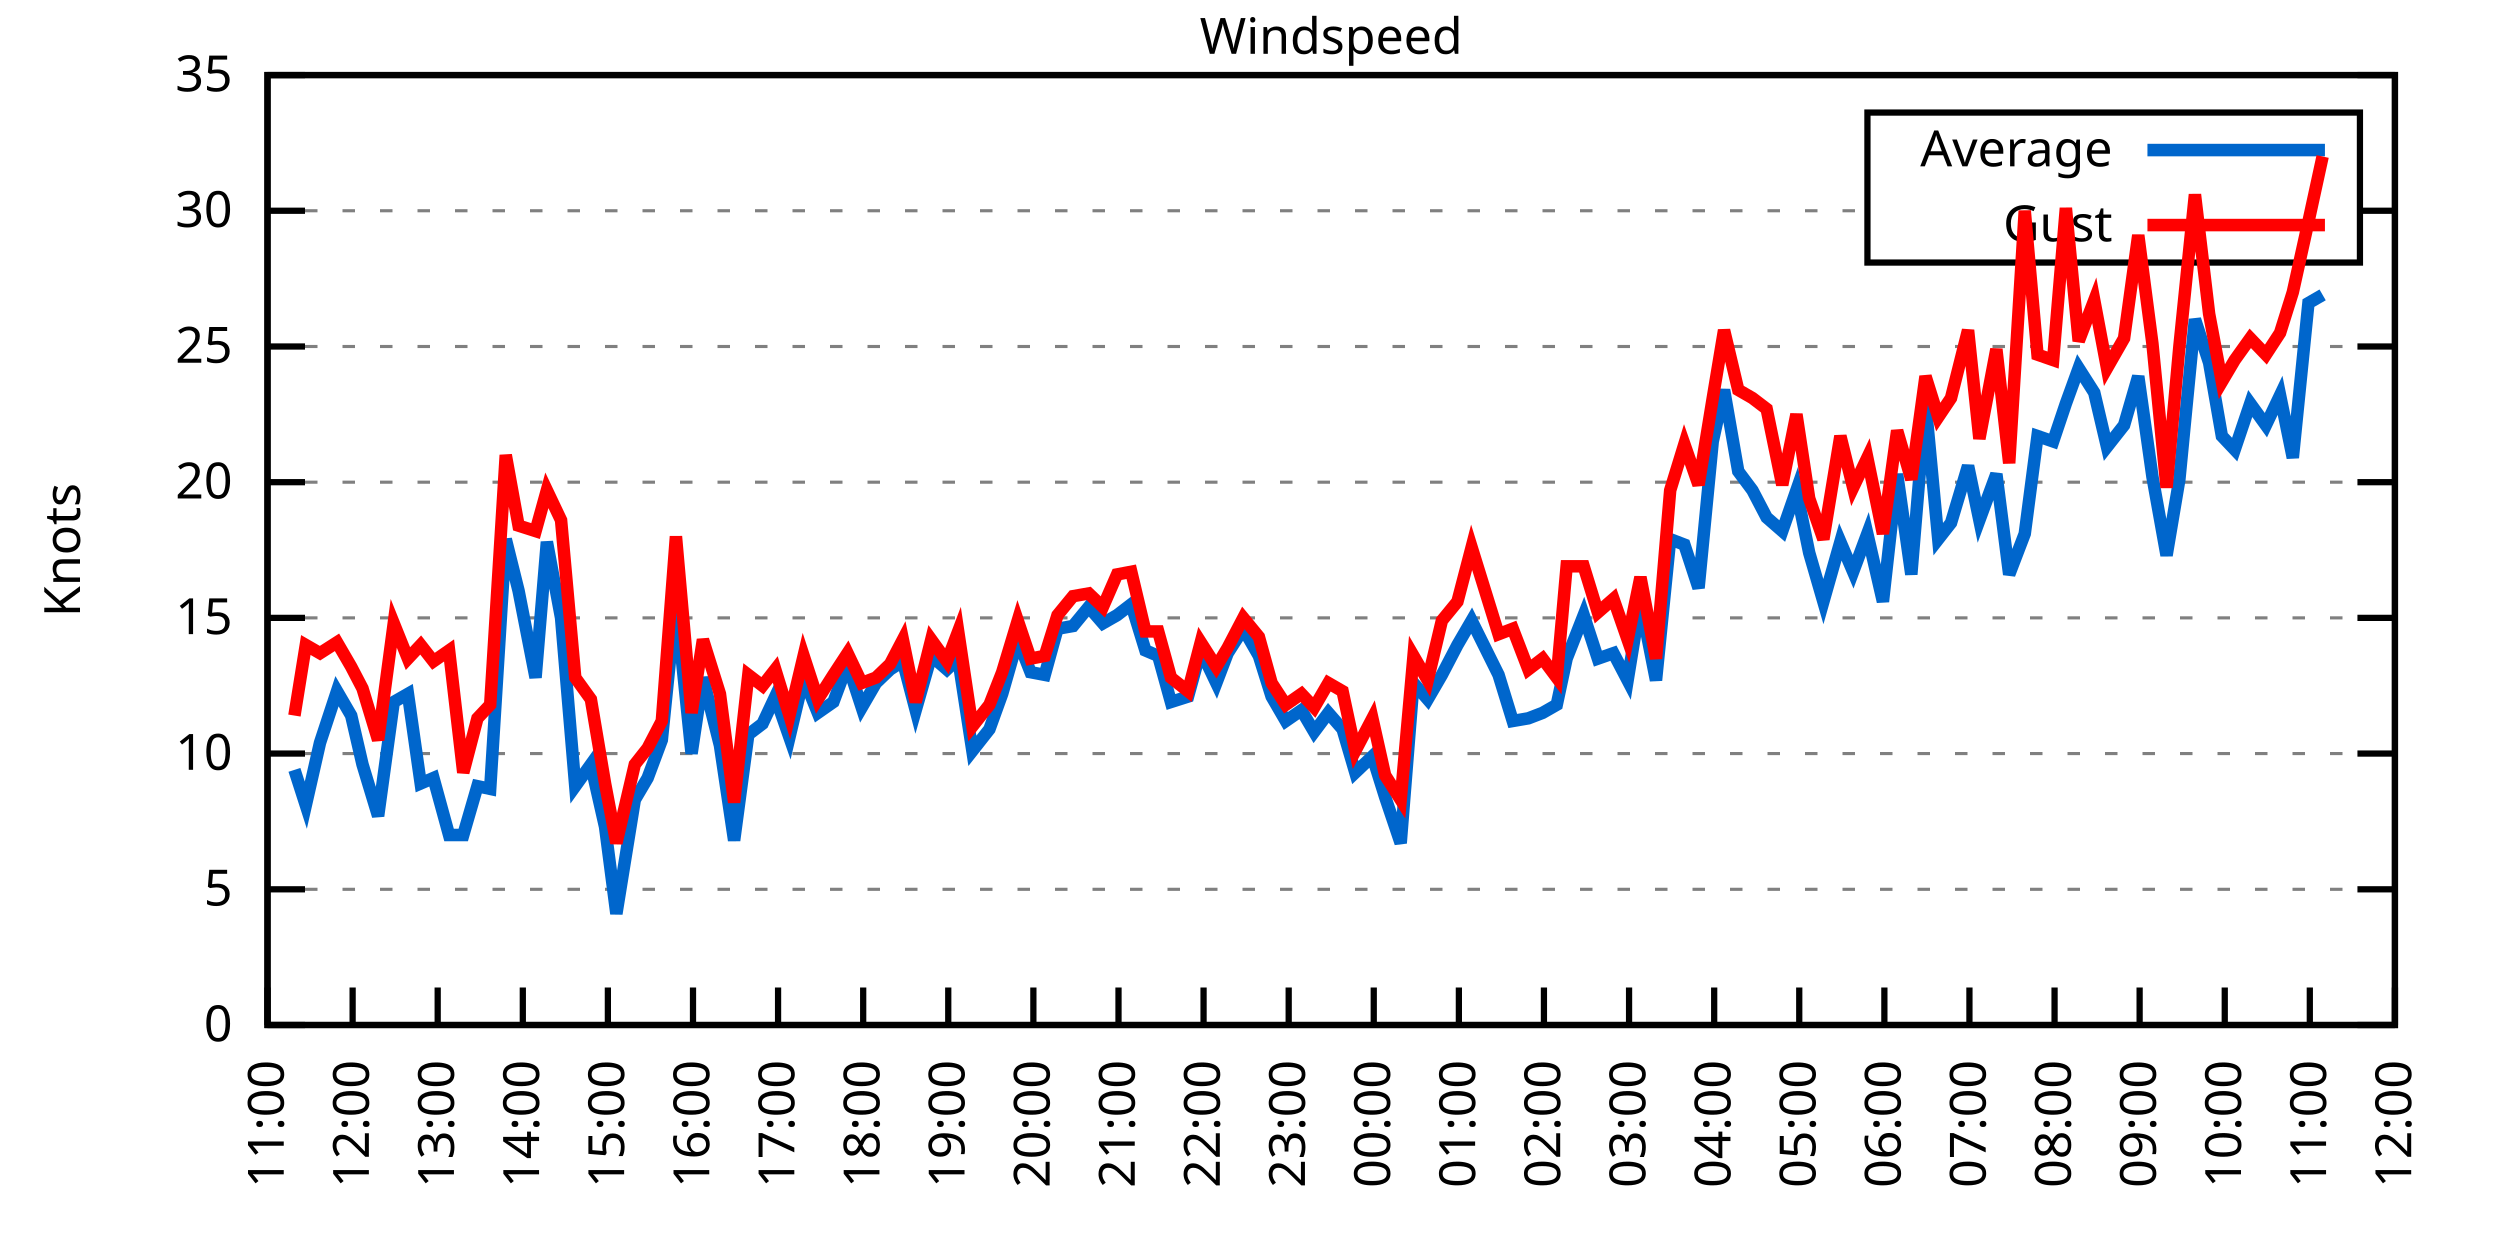
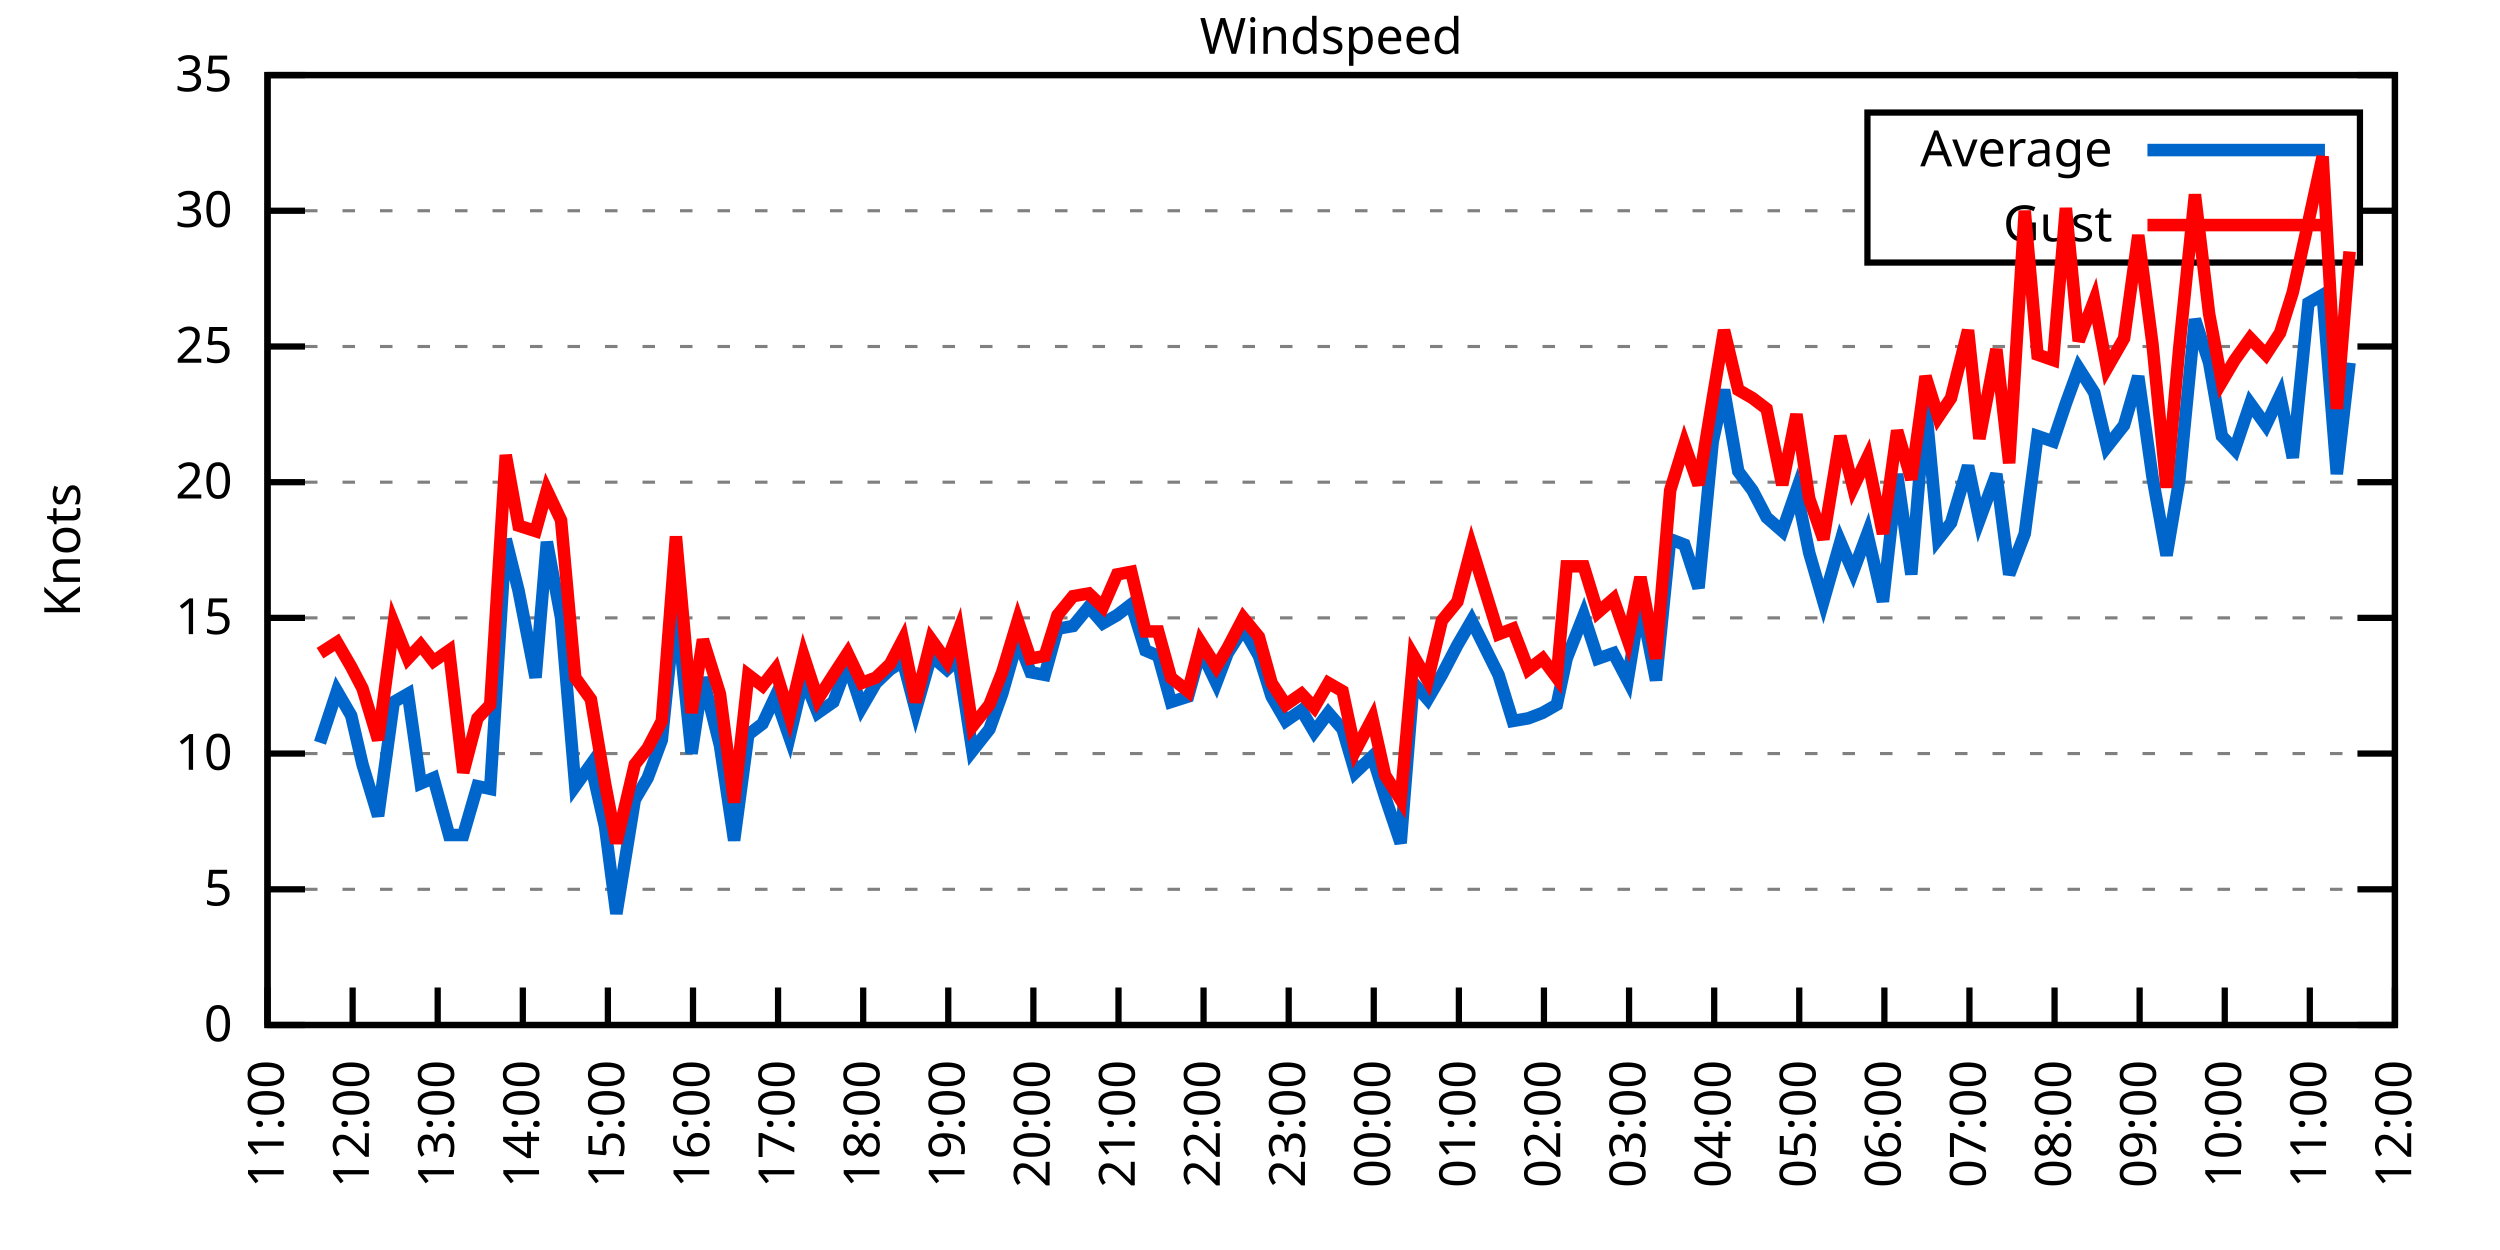
<svg xmlns="http://www.w3.org/2000/svg" xmlns:xlink="http://www.w3.org/1999/xlink" width="400" height="200" viewBox="0 0 400 200">
  <g id="gnuplot_canvas">
    <rect x="0" y="0" width="400" height="200" fill="none" />
    <defs>
      <circle id="gpDot" r="0.5" stroke-width="0.5" stroke="currentColor" />
      <path id="gpPt0" stroke-width="0.333" stroke="currentColor" d="M-1,0 h2 M0,-1 v2" />
      <path id="gpPt1" stroke-width="0.333" stroke="currentColor" d="M-1,-1 L1,1 M1,-1 L-1,1" />
      <path id="gpPt2" stroke-width="0.333" stroke="currentColor" d="M-1,0 L1,0 M0,-1 L0,1 M-1,-1 L1,1 M-1,1 L1,-1" />
      <rect id="gpPt3" stroke-width="0.333" stroke="currentColor" x="-1" y="-1" width="2" height="2" />
      <rect id="gpPt4" stroke-width="0.333" stroke="currentColor" fill="currentColor" x="-1" y="-1" width="2" height="2" />
      <circle id="gpPt5" stroke-width="0.333" stroke="currentColor" cx="0" cy="0" r="1" />
      <use xlink:href="#gpPt5" id="gpPt6" fill="currentColor" stroke="none" />
      <path id="gpPt7" stroke-width="0.333" stroke="currentColor" d="M0,-1.33 L-1.33,0.67 L1.33,0.67 z" />
      <use xlink:href="#gpPt7" id="gpPt8" fill="currentColor" stroke="none" />
      <use xlink:href="#gpPt7" id="gpPt9" stroke="currentColor" transform="rotate(180)" />
      <use xlink:href="#gpPt9" id="gpPt10" fill="currentColor" stroke="none" />
      <use xlink:href="#gpPt3" id="gpPt11" stroke="currentColor" transform="rotate(45)" />
      <use xlink:href="#gpPt11" id="gpPt12" fill="currentColor" stroke="none" />
      <path id="gpPt13" stroke-width="0.333" stroke="currentColor" d="M0,1.330 L1.265,0.411 L0.782,-1.067 L-0.782,-1.076 L-1.265,0.411 z" />
      <use xlink:href="#gpPt13" id="gpPt14" fill="currentColor" stroke="none" />
      <filter id="textbox" filterUnits="objectBoundingBox" x="0" y="0" height="1" width="1">
        <feFlood flood-color="white" flood-opacity="1" result="bgnd" />
        <feComposite in="SourceGraphic" in2="bgnd" operator="atop" />
      </filter>
      <filter id="greybox" filterUnits="objectBoundingBox" x="0" y="0" height="1" width="1">
        <feFlood flood-color="lightgrey" flood-opacity="1" result="grey" />
        <feComposite in="SourceGraphic" in2="grey" operator="atop" />
      </filter>
    </defs>
    <g fill="none" color="white" stroke="currentColor" stroke-width="1.00" stroke-linecap="butt" stroke-linejoin="miter">
</g>
    <g fill="none" color="black" stroke="currentColor" stroke-width="1.00" stroke-linecap="butt" stroke-linejoin="miter">
      <g stroke="none" shape-rendering="crispEdges">
        <polygon fill="rgb(255, 255, 255)" points="42.80,164.00 383.18,164.00 383.18,12.02 42.80,12.02 " />
      </g>
    </g>
    <g fill="none" color="black" stroke="currentColor" stroke-width="1.00" stroke-linecap="butt" stroke-linejoin="miter">
</g>
    <g fill="none" color="black" stroke="black" stroke-width="0.50" stroke-linecap="butt" stroke-linejoin="miter">
</g>
    <g fill="none" color="gray" stroke="currentColor" stroke-width="0.50" stroke-linecap="butt" stroke-linejoin="miter">
      <path stroke="gray" stroke-dasharray="2,4" class="gridline" d="M42.80,164.00 L383.19,164.00  " />
    </g>
    <g fill="none" color="gray" stroke="gray" stroke-width="1.00" stroke-linecap="butt" stroke-linejoin="miter">
</g>
    <g fill="none" color="black" stroke="currentColor" stroke-width="1.00" stroke-linecap="butt" stroke-linejoin="miter">
      <path stroke="black" d="M42.80,164.00 L48.80,164.00 M383.19,164.00 L377.19,164.00  " />
      <g transform="translate(37.20,166.60)" stroke="none" fill="black" font-family="Sans" font-size="8.00" text-anchor="end">
        <text>
          <tspan font-family="Sans"> 0</tspan>
        </text>
      </g>
    </g>
    <g fill="none" color="black" stroke="currentColor" stroke-width="1.00" stroke-linecap="butt" stroke-linejoin="miter">
</g>
    <g fill="none" color="black" stroke="black" stroke-width="0.50" stroke-linecap="butt" stroke-linejoin="miter">
</g>
    <g fill="none" color="gray" stroke="currentColor" stroke-width="0.50" stroke-linecap="butt" stroke-linejoin="miter">
      <path stroke="gray" stroke-dasharray="2,4" class="gridline" d="M42.80,142.29 L383.19,142.29  " />
    </g>
    <g fill="none" color="gray" stroke="gray" stroke-width="1.00" stroke-linecap="butt" stroke-linejoin="miter">
</g>
    <g fill="none" color="black" stroke="currentColor" stroke-width="1.00" stroke-linecap="butt" stroke-linejoin="miter">
      <path stroke="black" d="M42.80,142.29 L48.80,142.29 M383.19,142.29 L377.19,142.29  " />
      <g transform="translate(37.20,144.89)" stroke="none" fill="black" font-family="Sans" font-size="8.00" text-anchor="end">
        <text>
          <tspan font-family="Sans"> 5</tspan>
        </text>
      </g>
    </g>
    <g fill="none" color="black" stroke="currentColor" stroke-width="1.00" stroke-linecap="butt" stroke-linejoin="miter">
</g>
    <g fill="none" color="black" stroke="black" stroke-width="0.50" stroke-linecap="butt" stroke-linejoin="miter">
</g>
    <g fill="none" color="gray" stroke="currentColor" stroke-width="0.50" stroke-linecap="butt" stroke-linejoin="miter">
      <path stroke="gray" stroke-dasharray="2,4" class="gridline" d="M42.80,120.57 L383.19,120.57  " />
    </g>
    <g fill="none" color="gray" stroke="gray" stroke-width="1.00" stroke-linecap="butt" stroke-linejoin="miter">
</g>
    <g fill="none" color="black" stroke="currentColor" stroke-width="1.00" stroke-linecap="butt" stroke-linejoin="miter">
      <path stroke="black" d="M42.80,120.57 L48.80,120.57 M383.19,120.57 L377.19,120.57  " />
      <g transform="translate(37.20,123.17)" stroke="none" fill="black" font-family="Sans" font-size="8.00" text-anchor="end">
        <text>
          <tspan font-family="Sans"> 10</tspan>
        </text>
      </g>
    </g>
    <g fill="none" color="black" stroke="currentColor" stroke-width="1.00" stroke-linecap="butt" stroke-linejoin="miter">
</g>
    <g fill="none" color="black" stroke="black" stroke-width="0.50" stroke-linecap="butt" stroke-linejoin="miter">
</g>
    <g fill="none" color="gray" stroke="currentColor" stroke-width="0.50" stroke-linecap="butt" stroke-linejoin="miter">
      <path stroke="gray" stroke-dasharray="2,4" class="gridline" d="M42.80,98.86 L383.19,98.86  " />
    </g>
    <g fill="none" color="gray" stroke="gray" stroke-width="1.00" stroke-linecap="butt" stroke-linejoin="miter">
</g>
    <g fill="none" color="black" stroke="currentColor" stroke-width="1.00" stroke-linecap="butt" stroke-linejoin="miter">
      <path stroke="black" d="M42.80,98.86 L48.80,98.86 M383.19,98.86 L377.19,98.86  " />
      <g transform="translate(37.20,101.46)" stroke="none" fill="black" font-family="Sans" font-size="8.00" text-anchor="end">
        <text>
          <tspan font-family="Sans"> 15</tspan>
        </text>
      </g>
    </g>
    <g fill="none" color="black" stroke="currentColor" stroke-width="1.00" stroke-linecap="butt" stroke-linejoin="miter">
</g>
    <g fill="none" color="black" stroke="black" stroke-width="0.50" stroke-linecap="butt" stroke-linejoin="miter">
</g>
    <g fill="none" color="gray" stroke="currentColor" stroke-width="0.50" stroke-linecap="butt" stroke-linejoin="miter">
      <path stroke="gray" stroke-dasharray="2,4" class="gridline" d="M42.80,77.15 L383.19,77.15  " />
    </g>
    <g fill="none" color="gray" stroke="gray" stroke-width="1.00" stroke-linecap="butt" stroke-linejoin="miter">
</g>
    <g fill="none" color="black" stroke="currentColor" stroke-width="1.00" stroke-linecap="butt" stroke-linejoin="miter">
      <path stroke="black" d="M42.80,77.15 L48.80,77.15 M383.19,77.15 L377.19,77.15  " />
      <g transform="translate(37.20,79.75)" stroke="none" fill="black" font-family="Sans" font-size="8.00" text-anchor="end">
        <text>
          <tspan font-family="Sans"> 20</tspan>
        </text>
      </g>
    </g>
    <g fill="none" color="black" stroke="currentColor" stroke-width="1.00" stroke-linecap="butt" stroke-linejoin="miter">
</g>
    <g fill="none" color="black" stroke="black" stroke-width="0.50" stroke-linecap="butt" stroke-linejoin="miter">
</g>
    <g fill="none" color="gray" stroke="currentColor" stroke-width="0.50" stroke-linecap="butt" stroke-linejoin="miter">
      <path stroke="gray" stroke-dasharray="2,4" class="gridline" d="M42.80,55.44 L383.19,55.44  " />
    </g>
    <g fill="none" color="gray" stroke="gray" stroke-width="1.00" stroke-linecap="butt" stroke-linejoin="miter">
</g>
    <g fill="none" color="black" stroke="currentColor" stroke-width="1.00" stroke-linecap="butt" stroke-linejoin="miter">
      <path stroke="black" d="M42.80,55.44 L48.80,55.44 M383.19,55.44 L377.19,55.44  " />
      <g transform="translate(37.20,58.04)" stroke="none" fill="black" font-family="Sans" font-size="8.00" text-anchor="end">
        <text>
          <tspan font-family="Sans"> 25</tspan>
        </text>
      </g>
    </g>
    <g fill="none" color="black" stroke="currentColor" stroke-width="1.00" stroke-linecap="butt" stroke-linejoin="miter">
</g>
    <g fill="none" color="black" stroke="black" stroke-width="0.50" stroke-linecap="butt" stroke-linejoin="miter">
</g>
    <g fill="none" color="gray" stroke="currentColor" stroke-width="0.50" stroke-linecap="butt" stroke-linejoin="miter">
      <path stroke="gray" stroke-dasharray="2,4" class="gridline" d="M42.80,33.72 L298.79,33.72 M377.59,33.72 L383.19,33.72  " />
    </g>
    <g fill="none" color="gray" stroke="gray" stroke-width="1.00" stroke-linecap="butt" stroke-linejoin="miter">
</g>
    <g fill="none" color="black" stroke="currentColor" stroke-width="1.00" stroke-linecap="butt" stroke-linejoin="miter">
      <path stroke="black" d="M42.80,33.72 L48.80,33.72 M383.19,33.72 L377.19,33.72  " />
      <g transform="translate(37.20,36.32)" stroke="none" fill="black" font-family="Sans" font-size="8.00" text-anchor="end">
        <text>
          <tspan font-family="Sans"> 30</tspan>
        </text>
      </g>
    </g>
    <g fill="none" color="black" stroke="currentColor" stroke-width="1.00" stroke-linecap="butt" stroke-linejoin="miter">
</g>
    <g fill="none" color="black" stroke="black" stroke-width="0.50" stroke-linecap="butt" stroke-linejoin="miter">
</g>
    <g fill="none" color="gray" stroke="currentColor" stroke-width="0.50" stroke-linecap="butt" stroke-linejoin="miter">
      <path stroke="gray" stroke-dasharray="2,4" class="gridline" d="M42.80,12.01 L383.19,12.01  " />
    </g>
    <g fill="none" color="gray" stroke="gray" stroke-width="1.00" stroke-linecap="butt" stroke-linejoin="miter">
</g>
    <g fill="none" color="black" stroke="currentColor" stroke-width="1.00" stroke-linecap="butt" stroke-linejoin="miter">
      <path stroke="black" d="M42.80,12.01 L48.80,12.01 M383.19,12.01 L377.19,12.01  " />
      <g transform="translate(37.20,14.61)" stroke="none" fill="black" font-family="Sans" font-size="8.00" text-anchor="end">
        <text>
          <tspan font-family="Sans"> 35</tspan>
        </text>
      </g>
    </g>
    <g fill="none" color="black" stroke="currentColor" stroke-width="1.00" stroke-linecap="butt" stroke-linejoin="miter">
      <path stroke="black" d="M42.80,164.00 L42.80,158.00  " />
      <g transform="translate(45.40,169.60) rotate(270.00)" stroke="none" fill="black" font-family="Sans" font-size="8.00" text-anchor="end">
        <text>
          <tspan font-family="Sans">11:00</tspan>
        </text>
      </g>
    </g>
    <g fill="none" color="black" stroke="currentColor" stroke-width="1.00" stroke-linecap="butt" stroke-linejoin="miter">
      <path stroke="black" d="M56.42,164.00 L56.42,158.00  " />
      <g transform="translate(59.02,169.60) rotate(270.00)" stroke="none" fill="black" font-family="Sans" font-size="8.00" text-anchor="end">
        <text>
          <tspan font-family="Sans">12:00</tspan>
        </text>
      </g>
    </g>
    <g fill="none" color="black" stroke="currentColor" stroke-width="1.00" stroke-linecap="butt" stroke-linejoin="miter">
      <path stroke="black" d="M70.03,164.00 L70.03,158.00  " />
      <g transform="translate(72.63,169.60) rotate(270.00)" stroke="none" fill="black" font-family="Sans" font-size="8.00" text-anchor="end">
        <text>
          <tspan font-family="Sans">13:00</tspan>
        </text>
      </g>
    </g>
    <g fill="none" color="black" stroke="currentColor" stroke-width="1.00" stroke-linecap="butt" stroke-linejoin="miter">
      <path stroke="black" d="M83.65,164.00 L83.65,158.00  " />
      <g transform="translate(86.25,169.60) rotate(270.00)" stroke="none" fill="black" font-family="Sans" font-size="8.00" text-anchor="end">
        <text>
          <tspan font-family="Sans">14:00</tspan>
        </text>
      </g>
    </g>
    <g fill="none" color="black" stroke="currentColor" stroke-width="1.00" stroke-linecap="butt" stroke-linejoin="miter">
      <path stroke="black" d="M97.26,164.00 L97.26,158.00  " />
      <g transform="translate(99.86,169.60) rotate(270.00)" stroke="none" fill="black" font-family="Sans" font-size="8.00" text-anchor="end">
        <text>
          <tspan font-family="Sans">15:00</tspan>
        </text>
      </g>
    </g>
    <g fill="none" color="black" stroke="currentColor" stroke-width="1.00" stroke-linecap="butt" stroke-linejoin="miter">
      <path stroke="black" d="M110.88,164.00 L110.88,158.00  " />
      <g transform="translate(113.48,169.60) rotate(270.00)" stroke="none" fill="black" font-family="Sans" font-size="8.00" text-anchor="end">
        <text>
          <tspan font-family="Sans">16:00</tspan>
        </text>
      </g>
    </g>
    <g fill="none" color="black" stroke="currentColor" stroke-width="1.00" stroke-linecap="butt" stroke-linejoin="miter">
      <path stroke="black" d="M124.49,164.00 L124.49,158.00  " />
      <g transform="translate(127.09,169.60) rotate(270.00)" stroke="none" fill="black" font-family="Sans" font-size="8.00" text-anchor="end">
        <text>
          <tspan font-family="Sans">17:00</tspan>
        </text>
      </g>
    </g>
    <g fill="none" color="black" stroke="currentColor" stroke-width="1.00" stroke-linecap="butt" stroke-linejoin="miter">
      <path stroke="black" d="M138.11,164.00 L138.11,158.00  " />
      <g transform="translate(140.71,169.60) rotate(270.00)" stroke="none" fill="black" font-family="Sans" font-size="8.00" text-anchor="end">
        <text>
          <tspan font-family="Sans">18:00</tspan>
        </text>
      </g>
    </g>
    <g fill="none" color="black" stroke="currentColor" stroke-width="1.00" stroke-linecap="butt" stroke-linejoin="miter">
      <path stroke="black" d="M151.72,164.00 L151.72,158.00  " />
      <g transform="translate(154.32,169.60) rotate(270.00)" stroke="none" fill="black" font-family="Sans" font-size="8.00" text-anchor="end">
        <text>
          <tspan font-family="Sans">19:00</tspan>
        </text>
      </g>
    </g>
    <g fill="none" color="black" stroke="currentColor" stroke-width="1.00" stroke-linecap="butt" stroke-linejoin="miter">
      <path stroke="black" d="M165.34,164.00 L165.34,158.00  " />
      <g transform="translate(167.94,169.60) rotate(270.00)" stroke="none" fill="black" font-family="Sans" font-size="8.00" text-anchor="end">
        <text>
          <tspan font-family="Sans">20:00</tspan>
        </text>
      </g>
    </g>
    <g fill="none" color="black" stroke="currentColor" stroke-width="1.00" stroke-linecap="butt" stroke-linejoin="miter">
      <path stroke="black" d="M178.96,164.00 L178.96,158.00  " />
      <g transform="translate(181.56,169.60) rotate(270.00)" stroke="none" fill="black" font-family="Sans" font-size="8.00" text-anchor="end">
        <text>
          <tspan font-family="Sans">21:00</tspan>
        </text>
      </g>
    </g>
    <g fill="none" color="black" stroke="currentColor" stroke-width="1.00" stroke-linecap="butt" stroke-linejoin="miter">
      <path stroke="black" d="M192.57,164.00 L192.57,158.00  " />
      <g transform="translate(195.17,169.60) rotate(270.00)" stroke="none" fill="black" font-family="Sans" font-size="8.00" text-anchor="end">
        <text>
          <tspan font-family="Sans">22:00</tspan>
        </text>
      </g>
    </g>
    <g fill="none" color="black" stroke="currentColor" stroke-width="1.00" stroke-linecap="butt" stroke-linejoin="miter">
      <path stroke="black" d="M206.19,164.00 L206.19,158.00  " />
      <g transform="translate(208.79,169.60) rotate(270.00)" stroke="none" fill="black" font-family="Sans" font-size="8.00" text-anchor="end">
        <text>
          <tspan font-family="Sans">23:00</tspan>
        </text>
      </g>
    </g>
    <g fill="none" color="black" stroke="currentColor" stroke-width="1.00" stroke-linecap="butt" stroke-linejoin="miter">
      <path stroke="black" d="M219.80,164.00 L219.80,158.00  " />
      <g transform="translate(222.40,169.60) rotate(270.00)" stroke="none" fill="black" font-family="Sans" font-size="8.00" text-anchor="end">
        <text>
          <tspan font-family="Sans">00:00</tspan>
        </text>
      </g>
    </g>
    <g fill="none" color="black" stroke="currentColor" stroke-width="1.00" stroke-linecap="butt" stroke-linejoin="miter">
      <path stroke="black" d="M233.42,164.00 L233.42,158.00  " />
      <g transform="translate(236.02,169.60) rotate(270.00)" stroke="none" fill="black" font-family="Sans" font-size="8.00" text-anchor="end">
        <text>
          <tspan font-family="Sans">01:00</tspan>
        </text>
      </g>
    </g>
    <g fill="none" color="black" stroke="currentColor" stroke-width="1.00" stroke-linecap="butt" stroke-linejoin="miter">
      <path stroke="black" d="M247.03,164.00 L247.03,158.00  " />
      <g transform="translate(249.63,169.60) rotate(270.00)" stroke="none" fill="black" font-family="Sans" font-size="8.00" text-anchor="end">
        <text>
          <tspan font-family="Sans">02:00</tspan>
        </text>
      </g>
    </g>
    <g fill="none" color="black" stroke="currentColor" stroke-width="1.00" stroke-linecap="butt" stroke-linejoin="miter">
      <path stroke="black" d="M260.65,164.00 L260.65,158.00  " />
      <g transform="translate(263.25,169.60) rotate(270.00)" stroke="none" fill="black" font-family="Sans" font-size="8.00" text-anchor="end">
        <text>
          <tspan font-family="Sans">03:00</tspan>
        </text>
      </g>
    </g>
    <g fill="none" color="black" stroke="currentColor" stroke-width="1.00" stroke-linecap="butt" stroke-linejoin="miter">
      <path stroke="black" d="M274.27,164.00 L274.27,158.00  " />
      <g transform="translate(276.87,169.60) rotate(270.00)" stroke="none" fill="black" font-family="Sans" font-size="8.00" text-anchor="end">
        <text>
          <tspan font-family="Sans">04:00</tspan>
        </text>
      </g>
    </g>
    <g fill="none" color="black" stroke="currentColor" stroke-width="1.00" stroke-linecap="butt" stroke-linejoin="miter">
      <path stroke="black" d="M287.88,164.00 L287.88,158.00  " />
      <g transform="translate(290.48,169.60) rotate(270.00)" stroke="none" fill="black" font-family="Sans" font-size="8.00" text-anchor="end">
        <text>
          <tspan font-family="Sans">05:00</tspan>
        </text>
      </g>
    </g>
    <g fill="none" color="black" stroke="currentColor" stroke-width="1.00" stroke-linecap="butt" stroke-linejoin="miter">
      <path stroke="black" d="M301.50,164.00 L301.50,158.00  " />
      <g transform="translate(304.10,169.60) rotate(270.00)" stroke="none" fill="black" font-family="Sans" font-size="8.00" text-anchor="end">
        <text>
          <tspan font-family="Sans">06:00</tspan>
        </text>
      </g>
    </g>
    <g fill="none" color="black" stroke="currentColor" stroke-width="1.00" stroke-linecap="butt" stroke-linejoin="miter">
      <path stroke="black" d="M315.11,164.00 L315.11,158.00  " />
      <g transform="translate(317.71,169.60) rotate(270.00)" stroke="none" fill="black" font-family="Sans" font-size="8.00" text-anchor="end">
        <text>
          <tspan font-family="Sans">07:00</tspan>
        </text>
      </g>
    </g>
    <g fill="none" color="black" stroke="currentColor" stroke-width="1.00" stroke-linecap="butt" stroke-linejoin="miter">
      <path stroke="black" d="M328.73,164.00 L328.73,158.00  " />
      <g transform="translate(331.33,169.60) rotate(270.00)" stroke="none" fill="black" font-family="Sans" font-size="8.00" text-anchor="end">
        <text>
          <tspan font-family="Sans">08:00</tspan>
        </text>
      </g>
    </g>
    <g fill="none" color="black" stroke="currentColor" stroke-width="1.00" stroke-linecap="butt" stroke-linejoin="miter">
      <path stroke="black" d="M342.34,164.00 L342.34,158.00  " />
      <g transform="translate(344.94,169.60) rotate(270.00)" stroke="none" fill="black" font-family="Sans" font-size="8.00" text-anchor="end">
        <text>
          <tspan font-family="Sans">09:00</tspan>
        </text>
      </g>
    </g>
    <g fill="none" color="black" stroke="currentColor" stroke-width="1.00" stroke-linecap="butt" stroke-linejoin="miter">
      <path stroke="black" d="M355.96,164.00 L355.96,158.00  " />
      <g transform="translate(358.56,169.60) rotate(270.00)" stroke="none" fill="black" font-family="Sans" font-size="8.00" text-anchor="end">
        <text>
          <tspan font-family="Sans">10:00</tspan>
        </text>
      </g>
    </g>
    <g fill="none" color="black" stroke="currentColor" stroke-width="1.00" stroke-linecap="butt" stroke-linejoin="miter">
      <path stroke="black" d="M369.57,164.00 L369.57,158.00  " />
      <g transform="translate(372.17,169.60) rotate(270.00)" stroke="none" fill="black" font-family="Sans" font-size="8.00" text-anchor="end">
        <text>
          <tspan font-family="Sans">11:00</tspan>
        </text>
      </g>
    </g>
    <g fill="none" color="black" stroke="currentColor" stroke-width="1.00" stroke-linecap="butt" stroke-linejoin="miter">
      <path stroke="black" d="M383.19,164.00 L383.19,158.00  " />
      <g transform="translate(385.79,169.60) rotate(270.00)" stroke="none" fill="black" font-family="Sans" font-size="8.00" text-anchor="end">
        <text>
          <tspan font-family="Sans">12:00</tspan>
        </text>
      </g>
    </g>
    <g fill="none" color="black" stroke="currentColor" stroke-width="1.00" stroke-linecap="butt" stroke-linejoin="miter">
</g>
    <g fill="none" color="black" stroke="currentColor" stroke-width="1.00" stroke-linecap="butt" stroke-linejoin="miter">
      <path stroke="black" d="M42.80,12.01 L42.80,164.00 L383.19,164.00 L383.19,12.01 L42.80,12.01 Z  " />
    </g>
    <g fill="none" color="black" stroke="currentColor" stroke-width="1.00" stroke-linecap="butt" stroke-linejoin="miter">
</g>
    <g fill="none" color="black" stroke="currentColor" stroke-width="1.00" stroke-linecap="butt" stroke-linejoin="miter">
      <path stroke="black" d="M298.79,42.01 L298.79,18.01 L377.59,18.01 L377.59,42.01 L298.79,42.01 Z  " />
    </g>
    <g id="Windspeed_plot_1">
      <g fill="none" color="white" stroke="black" stroke-width="2.00" stroke-linecap="butt" stroke-linejoin="miter">
</g>
      <g fill="none" color="black" stroke="currentColor" stroke-width="2.00" stroke-linecap="butt" stroke-linejoin="miter">
        <g transform="translate(337.99,26.61)" stroke="none" fill="black" font-family="Sans" font-size="8.00" text-anchor="end">
          <text>
            <tspan font-family="Sans">Average</tspan>
          </text>
        </g>
      </g>
      <g fill="none" color="black" stroke="currentColor" stroke-width="2.00" stroke-linecap="butt" stroke-linejoin="miter">
-         <path stroke="rgb(  0, 102, 204)" d="M343.59,24.01 L371.99,24.01 M47.11,123.18 L48.93,128.83 L51.20,118.84 L53.92,110.59 L56.19,114.49 L58.00,122.31   L60.50,130.56 L63.00,112.32 L65.27,111.02 L67.31,125.35 L69.35,124.48 L71.85,133.60 L74.12,133.60 L76.39,125.79   L78.43,126.22 L80.92,86.27 L82.97,94.52 L85.69,108.42 L87.50,86.70 L89.77,98.86 L92.04,125.79 L94.54,122.31   L96.81,132.30 L98.62,146.20 L101.57,127.96 L103.62,124.48 L105.89,118.40 L108.15,96.26 L110.65,120.57 L112.47,108.42   L115.19,119.27 L117.46,134.47 L119.73,117.53 L122.00,115.80 L124.04,111.45 L126.31,117.97 L128.58,108.42 L130.85,114.06   L133.34,112.32 L135.61,106.24 L137.88,113.19 L140.15,109.28 L142.42,107.11 L144.46,105.81 L146.51,113.63 L149.00,104.94   L151.50,107.11 L153.31,105.38 L155.58,120.14 L158.31,116.67 L160.35,111.02 L162.84,102.34 L164.89,107.55 L167.16,107.98   L169.20,100.60 L171.69,100.16 L174.19,97.12 L176.46,99.73 L178.73,98.43 L181.00,96.69 L183.27,104.07 L185.31,104.94   L187.35,112.32 L190.08,111.45 L192.12,104.07 L194.61,109.28 L196.43,104.51 L198.93,100.60 L201.42,104.94 L203.46,111.45   L205.73,115.36 L208.23,113.63 L210.27,117.10 L212.54,114.06 L214.81,116.67 L216.85,123.61 L219.58,121.01 L221.62,127.52   L224.11,134.90 L226.16,109.28 L228.43,111.89 L230.70,107.98 L233.19,103.20 L235.46,99.30 L239.77,107.98 L242.04,115.36   L244.54,114.93 L246.81,114.06 L249.08,112.76 L250.66,105.38 L253.39,98.43 L255.66,105.38 L258.15,104.51 L260.42,108.85   L262.47,96.26 L264.96,108.85 L267.23,86.27 L269.50,87.14 L271.77,94.08 L274.04,70.63 L275.85,62.38 L278.12,75.41   L280.39,78.45 L282.66,82.79 L285.16,84.97 L287.43,78.45 L289.47,88.44 L291.74,96.26 L294.46,86.70 L296.50,91.48   L298.77,85.40 L301.27,96.26 L303.54,75.85 L305.81,91.91 L308.08,64.56 L310.12,86.27 L312.16,83.66 L314.89,74.54   L316.70,83.23 L319.42,75.85 L321.47,91.91 L323.96,85.40 L326.00,69.77 L328.50,70.63 L330.54,64.56 L332.59,58.91   L335.08,62.82 L337.12,71.50 L339.85,68.03 L342.12,60.21 L344.39,76.28 L346.65,88.87 L348.70,76.71 L351.19,51.09   L353.46,58.04 L355.50,69.77 L357.55,71.94 L360.04,64.56 L362.54,68.03 L364.81,63.25 L366.85,73.24 L369.35,48.49   L371.62,47.18  " />
+         <path stroke="rgb(  0, 102, 204)" d="M343.59,24.01 L371.99,24.01 M51.20,118.84 L53.92,110.59 L56.19,114.49 L58.00,122.31 L60.50,130.56 L63.00,112.32   L65.27,111.02 L67.31,125.35 L69.35,124.48 L71.85,133.60 L74.12,133.60 L76.39,125.79 L78.43,126.22 L80.92,86.27   L82.97,94.52 L85.69,108.42 L87.50,86.70 L89.77,98.86 L92.04,125.79 L94.54,122.31 L96.81,132.30 L98.62,146.20   L101.57,127.96 L103.62,124.48 L105.89,118.40 L108.15,96.26 L110.65,120.57 L112.47,108.42 L115.19,119.27 L117.46,134.47   L119.73,117.53 L122.00,115.80 L124.04,111.45 L126.31,117.97 L128.58,108.42 L130.85,114.06 L133.34,112.32 L135.61,106.24   L137.88,113.19 L140.15,109.28 L142.42,107.11 L144.46,105.81 L146.51,113.63 L149.00,104.94 L151.50,107.11 L153.31,105.38   L155.58,120.14 L158.31,116.67 L160.35,111.02 L162.84,102.34 L164.89,107.55 L167.16,107.98 L169.20,100.60 L171.69,100.16   L174.19,97.12 L176.46,99.73 L178.73,98.43 L181.00,96.69 L183.27,104.07 L185.31,104.94 L187.35,112.32 L190.08,111.45   L192.12,104.07 L194.61,109.28 L196.43,104.51 L198.93,100.60 L201.42,104.94 L203.46,111.45 L205.73,115.36 L208.23,113.63   L210.27,117.10 L212.54,114.06 L214.81,116.67 L216.85,123.61 L219.58,121.01 L221.62,127.52 L224.11,134.90 L226.16,109.28   L228.43,111.89 L230.70,107.98 L233.19,103.20 L235.46,99.30 L239.77,107.98 L242.04,115.36 L244.54,114.93 L246.81,114.06   L249.08,112.76 L250.66,105.38 L253.39,98.43 L255.66,105.38 L258.15,104.51 L260.42,108.85 L262.47,96.26 L264.96,108.85   L267.23,86.27 L269.50,87.14 L271.77,94.08 L274.04,70.63 L275.85,62.38 L278.12,75.41 L280.39,78.45 L282.66,82.79   L285.16,84.97 L287.43,78.45 L289.47,88.44 L291.74,96.26 L294.46,86.70 L296.50,91.48 L298.77,85.40 L301.27,96.26   L303.54,75.85 L305.81,91.91 L308.08,64.56 L310.12,86.27 L312.16,83.66 L314.89,74.54 L316.70,83.23 L319.42,75.85   L321.47,91.91 L323.96,85.40 L326.00,69.77 L328.50,70.63 L330.54,64.56 L332.59,58.91 L335.08,62.82 L337.12,71.50   L339.85,68.03 L342.12,60.21 L344.39,76.28 L346.65,88.87 L348.70,76.71 L351.19,51.09 L353.46,58.04 L355.50,69.77   L357.55,71.94 L360.04,64.56 L362.54,68.03 L364.81,63.25 L366.85,73.24 L369.35,48.49 L371.62,47.18 L373.89,75.85   L375.93,58.04  " />
      </g>
    </g>
    <g id="Windspeed_plot_2">
      <g fill="none" color="black" stroke="currentColor" stroke-width="2.00" stroke-linecap="butt" stroke-linejoin="miter">
        <g transform="translate(337.99,38.61)" stroke="none" fill="black" font-family="Sans" font-size="8.00" text-anchor="end">
          <text>
            <tspan font-family="Sans">Gust</tspan>
          </text>
        </g>
      </g>
      <g fill="none" color="black" stroke="currentColor" stroke-width="2.00" stroke-linecap="butt" stroke-linejoin="miter">
-         <path stroke="rgb(255,   0,   0)" d="M343.59,36.01 L371.99,36.01 M47.11,114.49 L48.93,103.20 L51.20,104.51 L53.92,102.77 L56.19,106.68 L58.00,110.15   L60.50,118.40 L63.00,99.73 L65.27,105.38 L67.31,103.20 L69.35,105.81 L71.85,104.07 L74.12,123.61 L76.39,114.93   L78.43,112.76 L80.92,72.81 L82.97,84.10 L85.69,84.97 L87.50,78.45 L89.77,83.23 L92.04,108.42 L94.54,111.89   L96.81,125.35 L98.62,134.90 L101.57,122.31 L103.62,119.71 L105.89,115.36 L108.15,85.83 L110.65,114.06 L112.47,102.34   L115.19,111.02 L117.46,128.39 L119.73,107.98 L122.00,109.72 L124.04,107.11 L126.31,114.49 L128.58,104.94 L130.85,111.89   L133.34,107.98 L135.61,104.51 L137.88,109.28 L140.15,108.42 L142.42,106.24 L144.46,102.34 L146.51,112.32 L149.00,102.34   L151.50,105.81 L153.31,101.03 L155.58,116.23 L158.31,112.76 L160.35,107.55 L162.84,99.30 L164.89,105.38 L167.16,104.94   L169.20,98.43 L171.69,95.39 L174.19,94.95 L176.46,97.12 L178.73,91.91 L181.00,91.48 L183.27,101.03 L185.31,101.03   L187.35,108.42 L190.08,110.59 L192.12,102.77 L194.61,106.68 L196.43,103.64 L198.93,98.86 L201.42,101.90 L203.46,109.28   L205.73,112.76 L208.23,111.02 L210.27,113.19 L212.54,109.28 L214.81,110.59 L216.85,120.14 L219.58,114.93 L221.62,124.05   L224.11,127.96 L226.16,104.94 L228.43,108.85 L230.70,99.30 L233.19,96.26 L235.46,87.57 L239.77,101.47 L242.04,100.60   L244.54,107.11 L246.81,105.38 L249.08,108.42 L250.66,90.61 L253.39,90.61 L255.66,97.99 L258.15,95.82 L260.42,102.34   L262.47,92.35 L264.96,105.38 L267.23,78.45 L269.50,71.07 L271.77,77.58 L274.04,63.69 L275.85,52.83 L278.12,62.38   L280.39,63.69 L282.66,65.42 L285.16,77.58 L287.43,66.29 L289.47,79.75 L291.74,86.27 L294.46,69.77 L296.50,78.02   L298.77,73.24 L301.27,85.40 L303.54,68.90 L305.81,76.71 L308.08,60.21 L310.12,66.73 L312.16,63.69 L314.89,52.83   L316.70,70.20 L319.42,55.87 L321.47,74.11 L323.96,33.72 L326.00,56.74 L328.50,57.61 L330.54,33.29 L332.59,54.57   L335.08,48.05 L337.12,58.91 L339.85,54.13 L342.12,37.63 L344.39,55.00 L346.65,78.02 L348.70,55.44 L351.19,31.12   L353.46,50.22 L355.50,61.08 L357.55,57.61 L360.04,54.13 L362.54,56.74 L364.81,53.26 L366.85,46.75 L369.35,35.46   L371.62,25.04  " />
+         <path stroke="rgb(255,   0,   0)" d="M343.59,36.01 L371.99,36.01 M51.20,104.51 L53.92,102.77 L56.19,106.68 L58.00,110.15 L60.50,118.40 L63.00,99.73   L65.27,105.38 L67.31,103.20 L69.35,105.81 L71.85,104.07 L74.12,123.61 L76.39,114.93 L78.43,112.76 L80.92,72.81   L82.97,84.10 L85.69,84.97 L87.50,78.45 L89.77,83.23 L92.04,108.42 L94.54,111.89 L96.81,125.35 L98.62,134.90   L101.57,122.31 L103.62,119.71 L105.89,115.36 L108.15,85.83 L110.65,114.06 L112.47,102.34 L115.19,111.02 L117.46,128.39   L119.73,107.98 L122.00,109.72 L124.04,107.11 L126.31,114.49 L128.58,104.94 L130.85,111.89 L133.34,107.98 L135.61,104.51   L137.88,109.28 L140.15,108.42 L142.42,106.24 L144.46,102.34 L146.51,112.32 L149.00,102.34 L151.50,105.81 L153.31,101.03   L155.58,116.23 L158.31,112.76 L160.35,107.55 L162.84,99.30 L164.89,105.38 L167.16,104.94 L169.20,98.43 L171.69,95.39   L174.19,94.95 L176.46,97.12 L178.73,91.91 L181.00,91.48 L183.27,101.03 L185.31,101.03 L187.35,108.42 L190.08,110.59   L192.12,102.77 L194.61,106.68 L196.43,103.64 L198.93,98.86 L201.42,101.90 L203.46,109.28 L205.73,112.76 L208.23,111.02   L210.27,113.19 L212.54,109.28 L214.81,110.59 L216.85,120.14 L219.58,114.93 L221.62,124.05 L224.11,127.96 L226.16,104.94   L228.43,108.85 L230.70,99.30 L233.19,96.26 L235.46,87.57 L239.77,101.47 L242.04,100.60 L244.54,107.11 L246.81,105.38   L249.08,108.42 L250.66,90.61 L253.39,90.61 L255.66,97.99 L258.15,95.82 L260.42,102.34 L262.47,92.35 L264.96,105.38   L267.23,78.45 L269.50,71.07 L271.77,77.58 L274.04,63.69 L275.85,52.83 L278.12,62.38 L280.39,63.69 L282.66,65.42   L285.16,77.58 L287.43,66.29 L289.47,79.75 L291.74,86.27 L294.46,69.77 L296.50,78.02 L298.77,73.24 L301.27,85.40   L303.54,68.90 L305.81,76.71 L308.08,60.21 L310.12,66.73 L312.16,63.69 L314.89,52.83 L316.70,70.20 L319.42,55.87   L321.47,74.11 L323.96,33.72 L326.00,56.74 L328.50,57.61 L330.54,33.29 L332.59,54.57 L335.08,48.05 L337.12,58.91   L339.85,54.13 L342.12,37.63 L344.39,55.00 L346.65,78.02 L348.70,55.44 L351.19,31.12 L353.46,50.22 L355.50,61.08   L357.55,57.61 L360.04,54.13 L362.54,56.74 L364.81,53.26 L366.85,46.75 L369.35,35.46 L371.62,25.04 L373.89,65.42   L375.93,40.24  " />
      </g>
    </g>
    <g fill="none" color="black" stroke="currentColor" stroke-width="2.00" stroke-linecap="butt" stroke-linejoin="miter">
</g>
    <g fill="none" color="black" stroke="black" stroke-width="1.00" stroke-linecap="butt" stroke-linejoin="miter">
</g>
    <g fill="none" color="black" stroke="currentColor" stroke-width="1.00" stroke-linecap="butt" stroke-linejoin="miter">
      <path stroke="black" d="M42.80,12.01 L42.80,164.00 L383.19,164.00 L383.19,12.01 L42.80,12.01 Z  " />
      <g transform="translate(12.80,88.01) rotate(270.00)" stroke="none" fill="black" font-family="Sans" font-size="8.00" text-anchor="middle">
        <text>
          <tspan font-family="Sans">Knots</tspan>
        </text>
      </g>
    </g>
    <g fill="none" color="black" stroke="currentColor" stroke-width="1.00" stroke-linecap="butt" stroke-linejoin="miter">
</g>
    <g fill="none" color="black" stroke="currentColor" stroke-width="1.00" stroke-linecap="butt" stroke-linejoin="miter">
      <g transform="translate(212.99,8.61)" stroke="none" fill="black" font-family="Sans" font-size="8.00" text-anchor="middle">
        <text>
          <tspan font-family="Sans">Windspeed</tspan>
        </text>
      </g>
    </g>
    <g fill="none" color="black" stroke="currentColor" stroke-width="1.00" stroke-linecap="butt" stroke-linejoin="miter">
</g>
  </g>
</svg>
